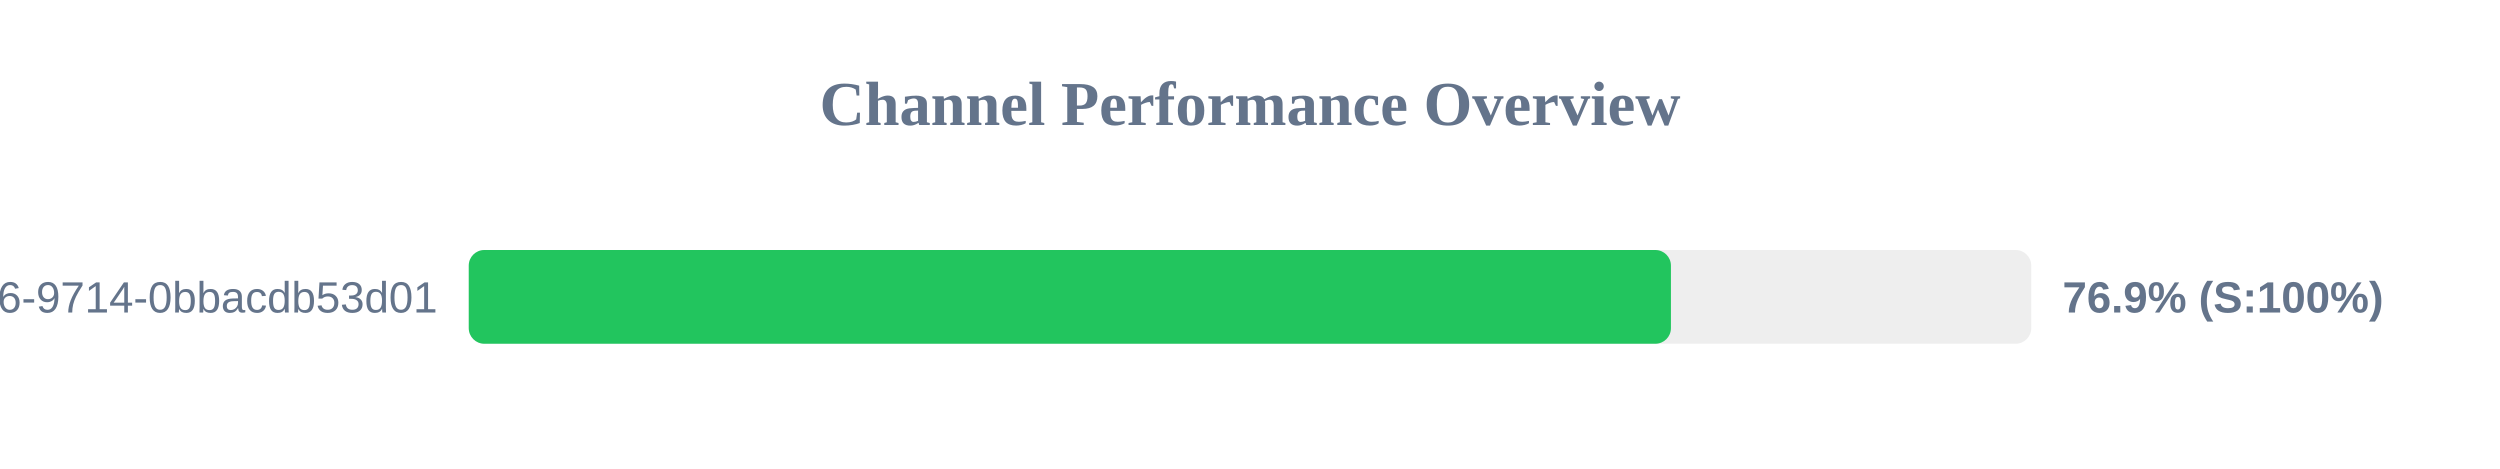
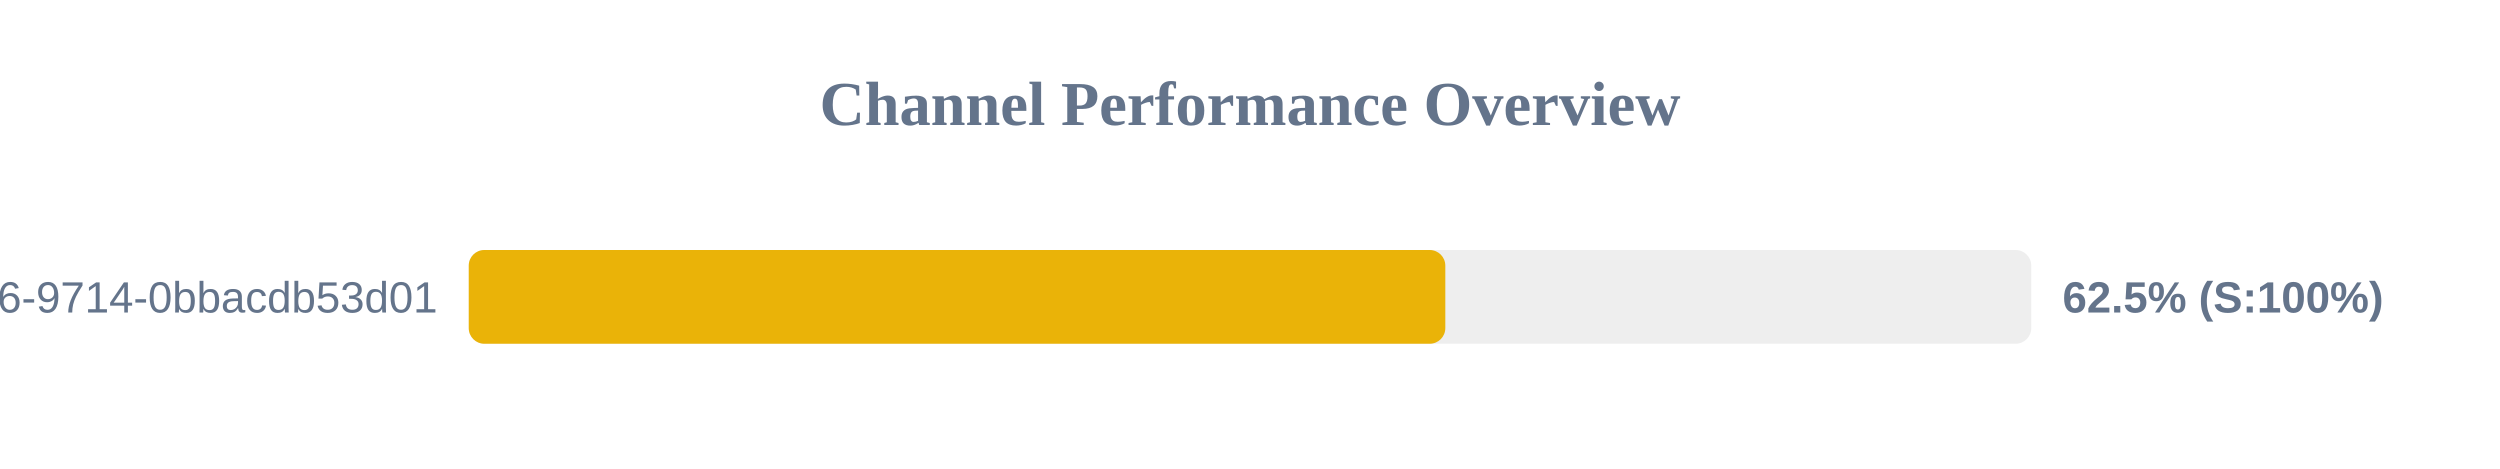
<svg xmlns="http://www.w3.org/2000/svg" width="800" height="150" version="1.1">
  <style>
        .row { font: 14px Arial; fill: #64748b; }
        .score { font: bold 14px Arial; fill: #64748b; }
    </style>
  <text x="400" y="40" text-anchor="middle" font-size="20px" font-weight="bold" fill="#64748b">Channel Performance Overview</text>
  <rect x="150" y="80" width="500" height="30" fill="#eee" rx="5" />
-   <rect x="150" y="80" width="384.7" height="30" fill="#22c55e" rx="5" />
+   <rect x="150" y="80" width="312.5" height="30" fill="#eab308" rx="5" />
  <text x="140" y="100" text-anchor="end" class="row">?uuid=23125f6e-ec56-4c26-9714-0bbacdb53d01</text>
-   <text x="660" y="100" text-anchor="start" class="score">76.9% (S:100%)</text>
+   <text x="660" y="100" text-anchor="start" class="score">62.5% (S:100%)</text>
</svg>
